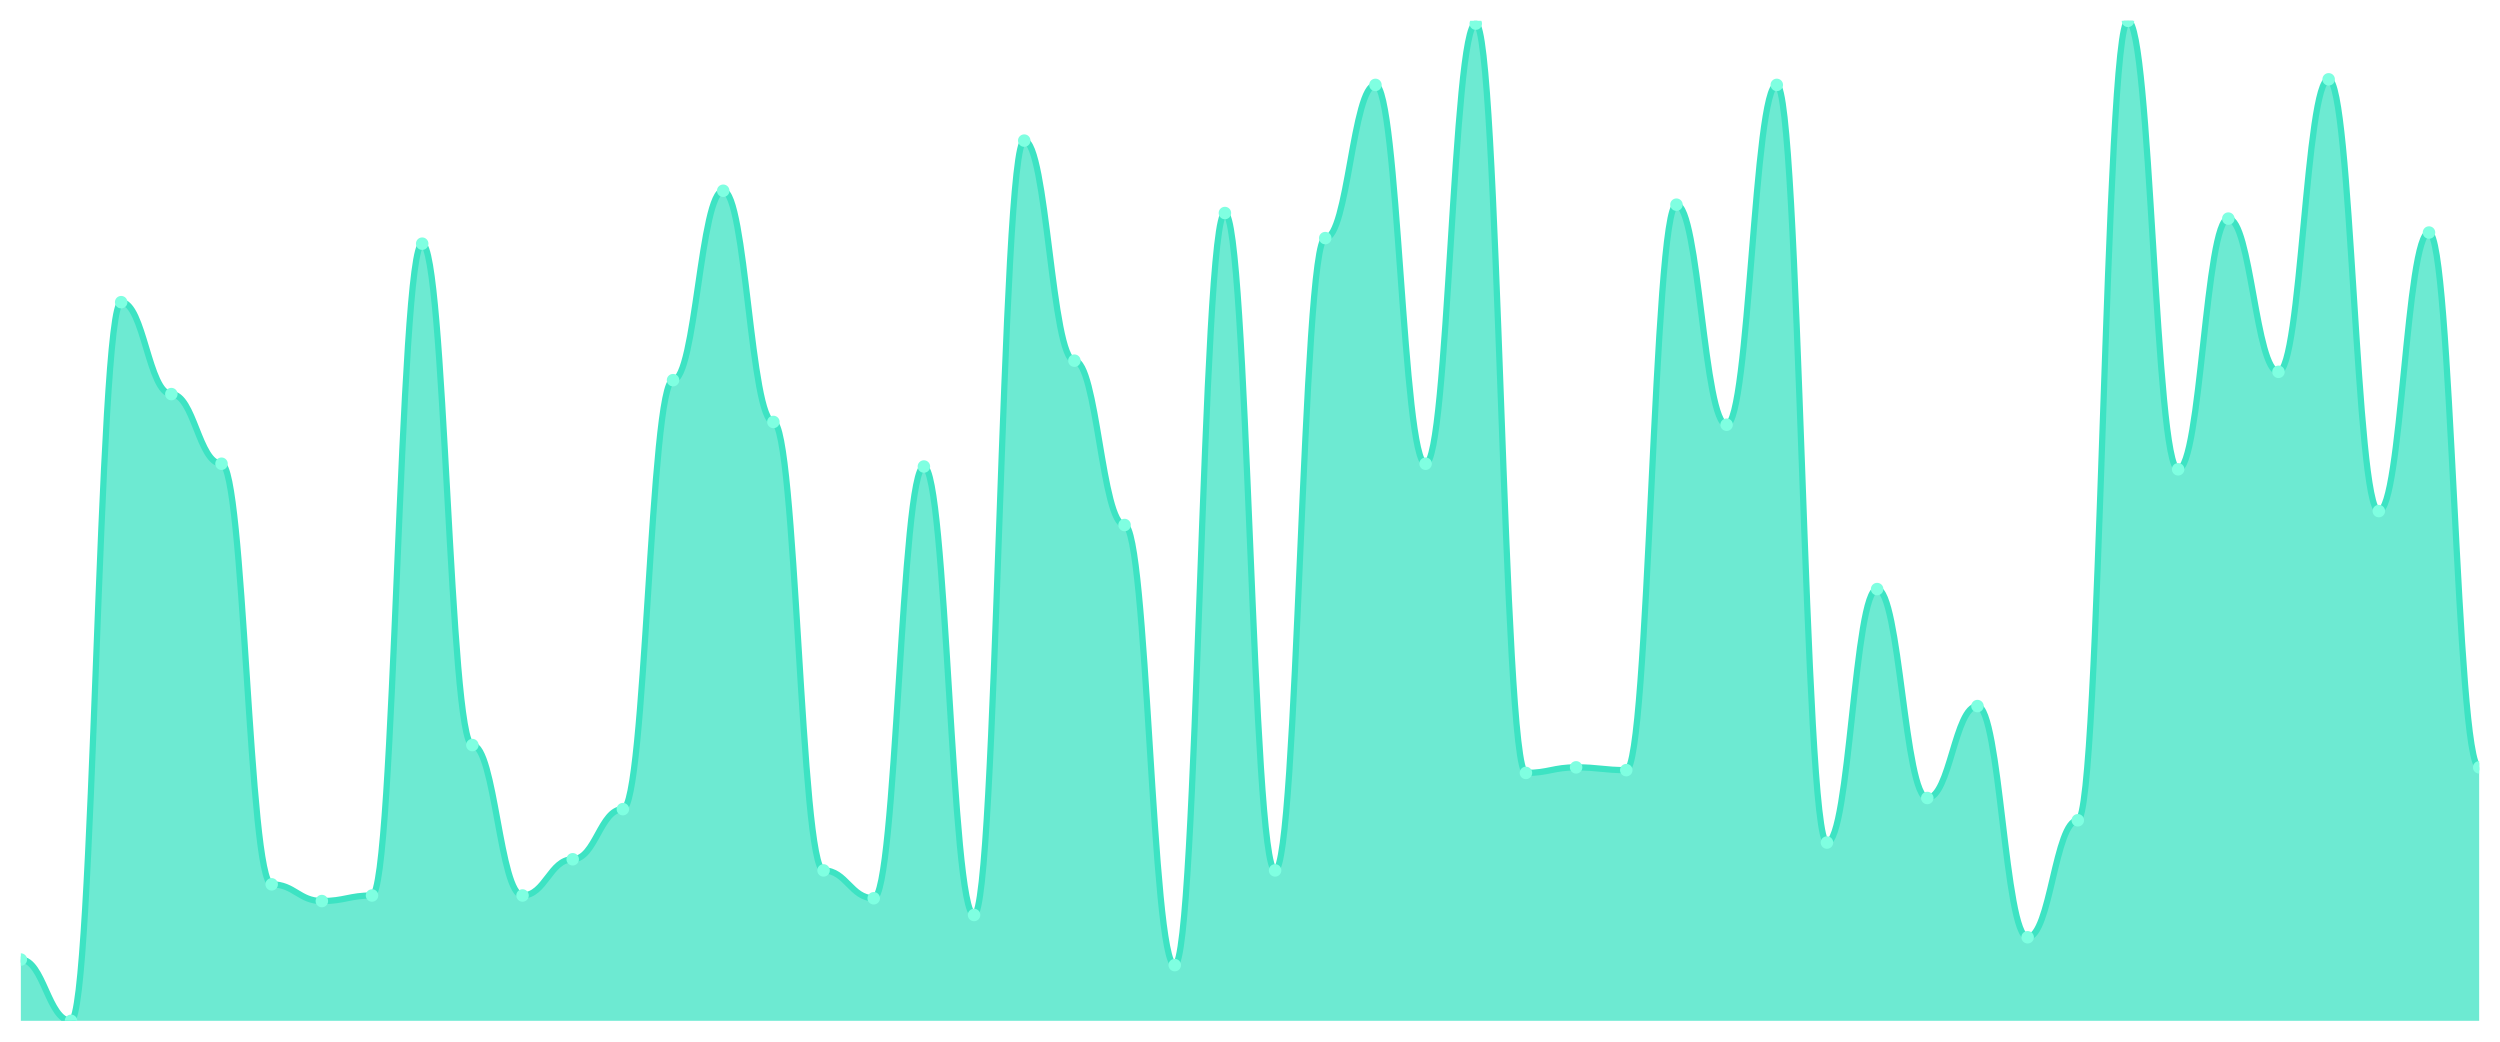
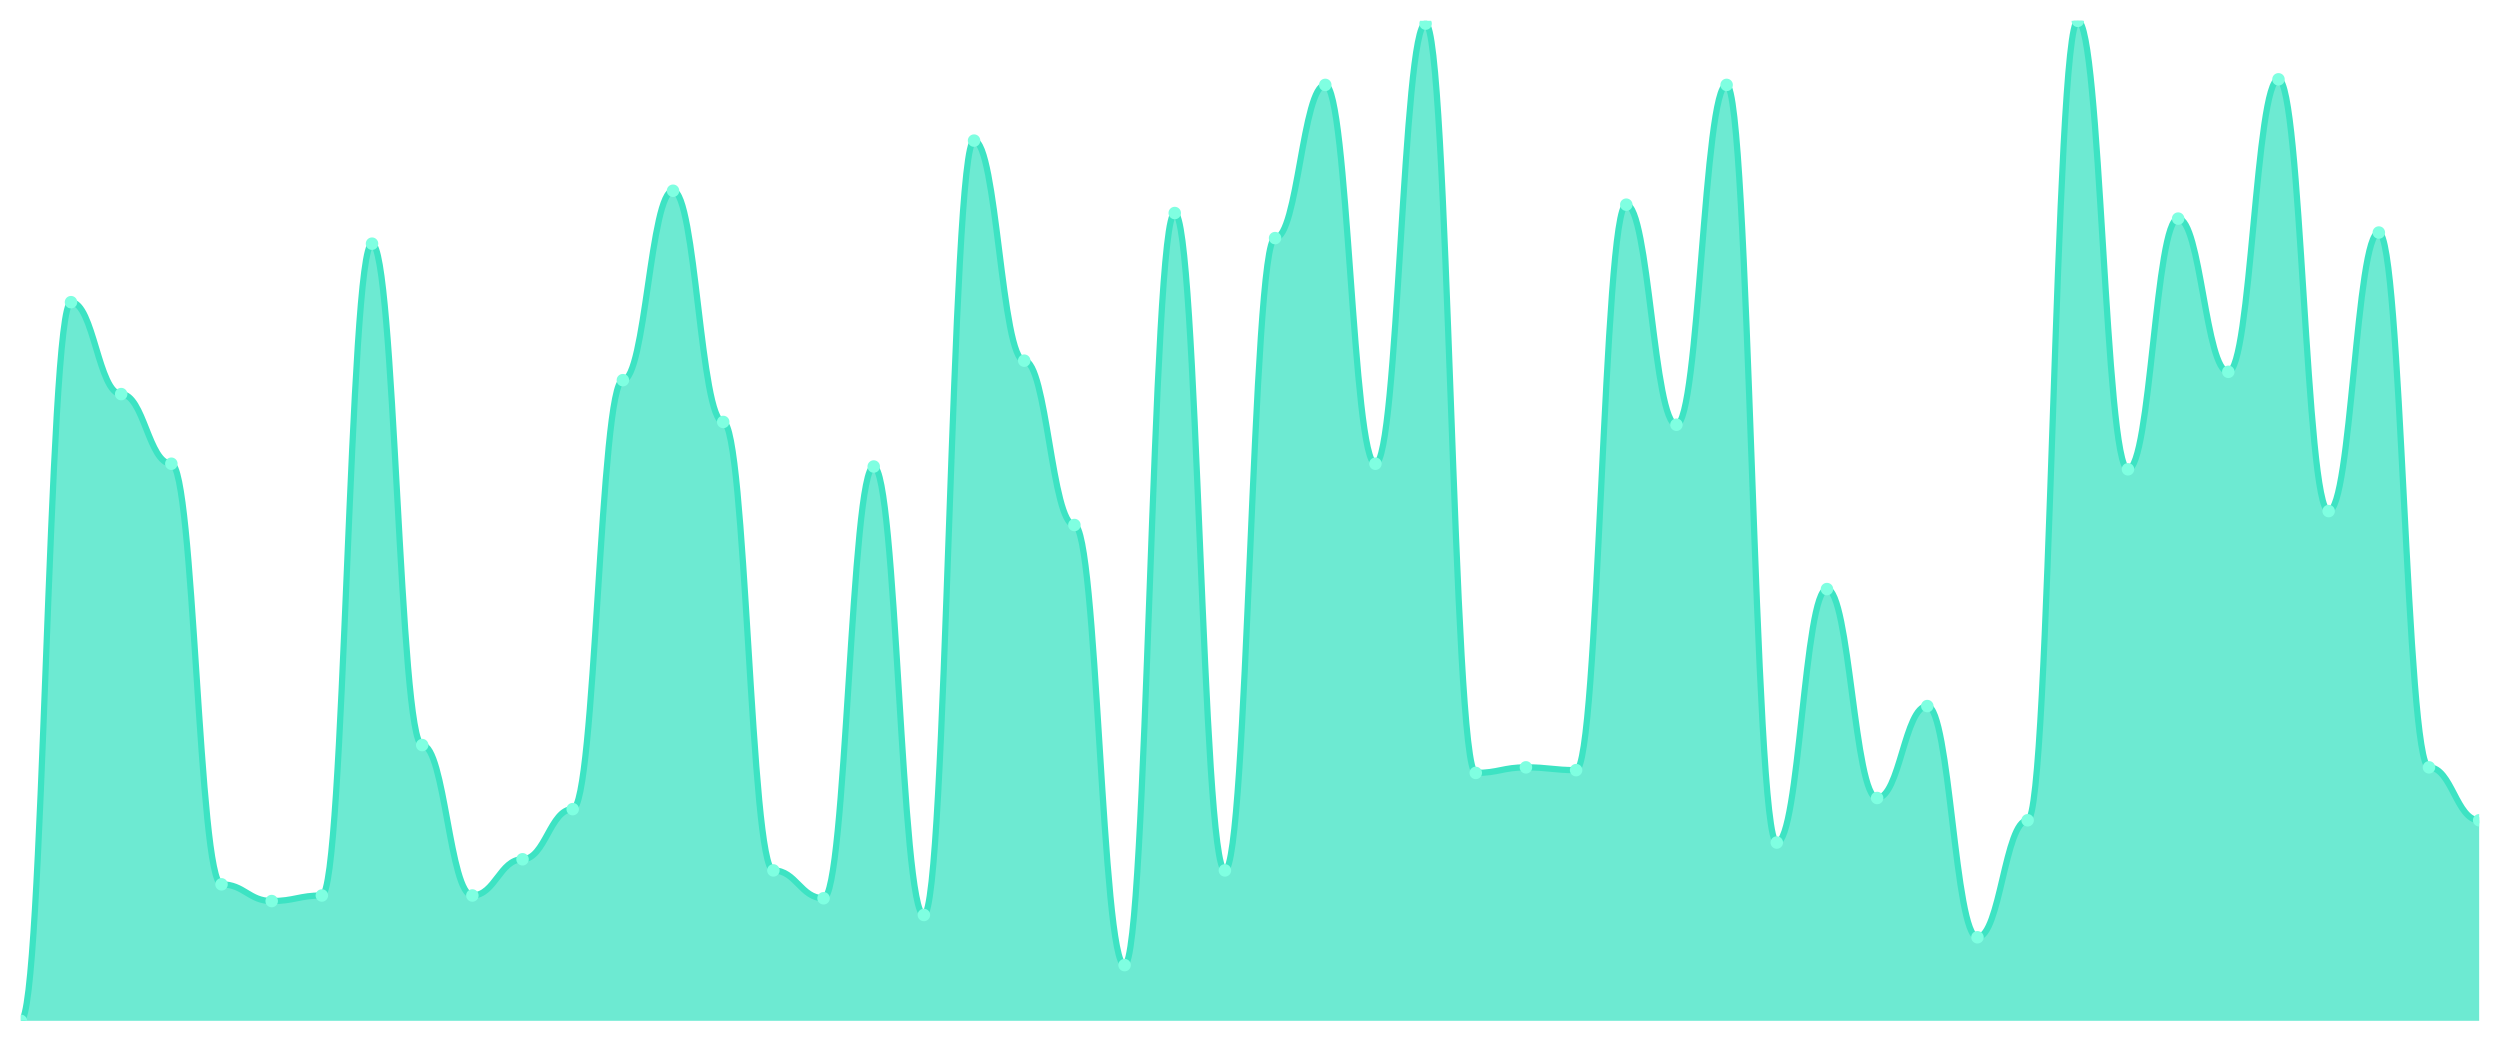
<svg xmlns="http://www.w3.org/2000/svg" viewBox="0 0 1200 500" width="1200" height="500">
  <defs>
    <clipPath id="c">
      <rect x="10" y="10" width="1180" height="480" />
    </clipPath>
  </defs>
  <rect width="1200" height="500" fill="none" />
  <g clip-path="url(#c)">
-     <path d="M 10,490 L 10,460.585 C 20.837,460.585 23.245,490 34.082,490 C 44.918,490 47.327,145.042 58.163,145.042 C 69,145.042 71.408,189.164 82.245,189.164 C 93.082,189.164 95.49,222.591 106.327,222.591 C 117.163,222.591 119.571,424.485 130.408,424.485 C 141.245,424.485 143.653,432.507 154.49,432.507 C 165.327,432.507 167.735,429.833 178.571,429.833 C 189.408,429.833 191.816,116.964 202.653,116.964 C 213.49,116.964 215.898,357.632 226.735,357.632 C 237.571,357.632 239.98,429.833 250.816,429.833 C 261.653,429.833 264.061,412.451 274.898,412.451 C 285.735,412.451 288.143,388.384 298.98,388.384 C 309.816,388.384 312.224,182.479 323.061,182.479 C 333.898,182.479 336.306,91.56 347.143,91.56 C 357.98,91.56 360.388,202.535 371.224,202.535 C 382.061,202.535 384.469,417.799 395.306,417.799 C 406.143,417.799 408.551,431.17 419.388,431.17 C 430.224,431.17 432.633,223.928 443.469,223.928 C 454.306,223.928 456.714,439.192 467.551,439.192 C 478.388,439.192 480.796,67.493 491.633,67.493 C 502.469,67.493 504.878,173.12 515.714,173.12 C 526.551,173.12 528.959,252.006 539.796,252.006 C 550.633,252.006 553.041,463.259 563.878,463.259 C 574.714,463.259 577.122,102.256 587.959,102.256 C 598.796,102.256 601.204,417.799 612.041,417.799 C 622.878,417.799 625.286,114.29 636.122,114.29 C 646.959,114.29 649.367,40.752 660.204,40.752 C 671.041,40.752 673.449,222.591 684.286,222.591 C 695.122,222.591 697.531,11.337 708.367,11.337 C 719.204,11.337 721.612,371.003 732.449,371.003 C 743.286,371.003 745.694,368.329 756.531,368.329 C 767.367,368.329 769.776,369.666 780.612,369.666 C 791.449,369.666 793.857,98.245 804.694,98.245 C 815.531,98.245 817.939,203.872 828.776,203.872 C 839.612,203.872 842.02,40.752 852.857,40.752 C 863.694,40.752 866.102,404.429 876.939,404.429 C 887.776,404.429 890.184,282.758 901.02,282.758 C 911.857,282.758 914.265,383.036 925.102,383.036 C 935.939,383.036 938.347,338.914 949.184,338.914 C 960.02,338.914 962.429,449.889 973.265,449.889 C 984.102,449.889 986.51,393.733 997.347,393.733 C 1008.184,393.733 1010.592,10 1021.429,10 C 1032.265,10 1034.673,225.265 1045.51,225.265 C 1056.347,225.265 1058.755,104.93 1069.592,104.93 C 1080.429,104.93 1082.837,178.468 1093.673,178.468 C 1104.51,178.468 1106.918,38.078 1117.755,38.078 C 1128.592,38.078 1131,245.32 1141.837,245.32 C 1152.673,245.32 1155.082,111.616 1165.918,111.616 C 1176.755,111.616 1179.163,368.329 1190,368.329 L 1190,490 Z" fill="rgba(61,227,195,0.75)" />
-     <path d="M 10,460.585 C 20.837,460.585 23.245,490 34.082,490 C 44.918,490 47.327,145.042 58.163,145.042 C 69,145.042 71.408,189.164 82.245,189.164 C 93.082,189.164 95.49,222.591 106.327,222.591 C 117.163,222.591 119.571,424.485 130.408,424.485 C 141.245,424.485 143.653,432.507 154.49,432.507 C 165.327,432.507 167.735,429.833 178.571,429.833 C 189.408,429.833 191.816,116.964 202.653,116.964 C 213.49,116.964 215.898,357.632 226.735,357.632 C 237.571,357.632 239.98,429.833 250.816,429.833 C 261.653,429.833 264.061,412.451 274.898,412.451 C 285.735,412.451 288.143,388.384 298.98,388.384 C 309.816,388.384 312.224,182.479 323.061,182.479 C 333.898,182.479 336.306,91.56 347.143,91.56 C 357.98,91.56 360.388,202.535 371.224,202.535 C 382.061,202.535 384.469,417.799 395.306,417.799 C 406.143,417.799 408.551,431.17 419.388,431.17 C 430.224,431.17 432.633,223.928 443.469,223.928 C 454.306,223.928 456.714,439.192 467.551,439.192 C 478.388,439.192 480.796,67.493 491.633,67.493 C 502.469,67.493 504.878,173.12 515.714,173.12 C 526.551,173.12 528.959,252.006 539.796,252.006 C 550.633,252.006 553.041,463.259 563.878,463.259 C 574.714,463.259 577.122,102.256 587.959,102.256 C 598.796,102.256 601.204,417.799 612.041,417.799 C 622.878,417.799 625.286,114.29 636.122,114.29 C 646.959,114.29 649.367,40.752 660.204,40.752 C 671.041,40.752 673.449,222.591 684.286,222.591 C 695.122,222.591 697.531,11.337 708.367,11.337 C 719.204,11.337 721.612,371.003 732.449,371.003 C 743.286,371.003 745.694,368.329 756.531,368.329 C 767.367,368.329 769.776,369.666 780.612,369.666 C 791.449,369.666 793.857,98.245 804.694,98.245 C 815.531,98.245 817.939,203.872 828.776,203.872 C 839.612,203.872 842.02,40.752 852.857,40.752 C 863.694,40.752 866.102,404.429 876.939,404.429 C 887.776,404.429 890.184,282.758 901.02,282.758 C 911.857,282.758 914.265,383.036 925.102,383.036 C 935.939,383.036 938.347,338.914 949.184,338.914 C 960.02,338.914 962.429,449.889 973.265,449.889 C 984.102,449.889 986.51,393.733 997.347,393.733 C 1008.184,393.733 1010.592,10 1021.429,10 C 1032.265,10 1034.673,225.265 1045.51,225.265 C 1056.347,225.265 1058.755,104.93 1069.592,104.93 C 1080.429,104.93 1082.837,178.468 1093.673,178.468 C 1104.51,178.468 1106.918,38.078 1117.755,38.078 C 1128.592,38.078 1131,245.32 1141.837,245.32 C 1152.673,245.32 1155.082,111.616 1165.918,111.616 C 1176.755,111.616 1179.163,368.329 1190,368.329" fill="none" stroke="#3de3c3" stroke-width="3" stroke-linecap="round" stroke-linejoin="round" />
-     <circle cx="10" cy="460.585" r="3" fill="#7fffe1" />
-     <circle cx="34.082" cy="490" r="3" fill="#7fffe1" />
-     <circle cx="58.163" cy="145.042" r="3" fill="#7fffe1" />
-     <circle cx="82.245" cy="189.164" r="3" fill="#7fffe1" />
-     <circle cx="106.327" cy="222.591" r="3" fill="#7fffe1" />
-     <circle cx="130.408" cy="424.485" r="3" fill="#7fffe1" />
-     <circle cx="154.49" cy="432.507" r="3" fill="#7fffe1" />
-     <circle cx="178.571" cy="429.833" r="3" fill="#7fffe1" />
-     <circle cx="202.653" cy="116.964" r="3" fill="#7fffe1" />
-     <circle cx="226.735" cy="357.632" r="3" fill="#7fffe1" />
-     <circle cx="250.816" cy="429.833" r="3" fill="#7fffe1" />
-     <circle cx="274.898" cy="412.451" r="3" fill="#7fffe1" />
-     <circle cx="298.98" cy="388.384" r="3" fill="#7fffe1" />
-     <circle cx="323.061" cy="182.479" r="3" fill="#7fffe1" />
-     <circle cx="347.143" cy="91.56" r="3" fill="#7fffe1" />
-     <circle cx="371.224" cy="202.535" r="3" fill="#7fffe1" />
-     <circle cx="395.306" cy="417.799" r="3" fill="#7fffe1" />
-     <circle cx="419.388" cy="431.17" r="3" fill="#7fffe1" />
-     <circle cx="443.469" cy="223.928" r="3" fill="#7fffe1" />
-     <circle cx="467.551" cy="439.192" r="3" fill="#7fffe1" />
-     <circle cx="491.633" cy="67.493" r="3" fill="#7fffe1" />
-     <circle cx="515.714" cy="173.12" r="3" fill="#7fffe1" />
-     <circle cx="539.796" cy="252.006" r="3" fill="#7fffe1" />
-     <circle cx="563.878" cy="463.259" r="3" fill="#7fffe1" />
-     <circle cx="587.959" cy="102.256" r="3" fill="#7fffe1" />
-     <circle cx="612.041" cy="417.799" r="3" fill="#7fffe1" />
-     <circle cx="636.122" cy="114.29" r="3" fill="#7fffe1" />
-     <circle cx="660.204" cy="40.752" r="3" fill="#7fffe1" />
-     <circle cx="684.286" cy="222.591" r="3" fill="#7fffe1" />
-     <circle cx="708.367" cy="11.337" r="3" fill="#7fffe1" />
-     <circle cx="732.449" cy="371.003" r="3" fill="#7fffe1" />
-     <circle cx="756.531" cy="368.329" r="3" fill="#7fffe1" />
-     <circle cx="780.612" cy="369.666" r="3" fill="#7fffe1" />
-     <circle cx="804.694" cy="98.245" r="3" fill="#7fffe1" />
-     <circle cx="828.776" cy="203.872" r="3" fill="#7fffe1" />
-     <circle cx="852.857" cy="40.752" r="3" fill="#7fffe1" />
-     <circle cx="876.939" cy="404.429" r="3" fill="#7fffe1" />
-     <circle cx="901.02" cy="282.758" r="3" fill="#7fffe1" />
-     <circle cx="925.102" cy="383.036" r="3" fill="#7fffe1" />
-     <circle cx="949.184" cy="338.914" r="3" fill="#7fffe1" />
-     <circle cx="973.265" cy="449.889" r="3" fill="#7fffe1" />
-     <circle cx="997.347" cy="393.733" r="3" fill="#7fffe1" />
-     <circle cx="1021.429" cy="10" r="3" fill="#7fffe1" />
-     <circle cx="1045.51" cy="225.265" r="3" fill="#7fffe1" />
-     <circle cx="1069.592" cy="104.93" r="3" fill="#7fffe1" />
-     <circle cx="1093.673" cy="178.468" r="3" fill="#7fffe1" />
-     <circle cx="1117.755" cy="38.078" r="3" fill="#7fffe1" />
-     <circle cx="1141.837" cy="245.32" r="3" fill="#7fffe1" />
-     <circle cx="1165.918" cy="111.616" r="3" fill="#7fffe1" />
-     <circle cx="1190" cy="368.329" r="3" fill="#7fffe1" />
+     <path d="M 10,490 L 10,490 C 20.837,490 23.245,145.042 34.082,145.042 C 44.918,145.042 47.327,189.164 58.163,189.164 C 69,189.164 71.408,222.591 82.245,222.591 C 93.082,222.591 95.49,424.485 106.327,424.485 C 117.163,424.485 119.571,432.507 130.408,432.507 C 141.245,432.507 143.653,429.833 154.49,429.833 C 165.327,429.833 167.735,116.964 178.571,116.964 C 189.408,116.964 191.816,357.632 202.653,357.632 C 213.49,357.632 215.898,429.833 226.735,429.833 C 237.571,429.833 239.98,412.451 250.816,412.451 C 261.653,412.451 264.061,388.384 274.898,388.384 C 285.735,388.384 288.143,182.479 298.98,182.479 C 309.816,182.479 312.224,91.56 323.061,91.56 C 333.898,91.56 336.306,202.535 347.143,202.535 C 357.98,202.535 360.388,417.799 371.224,417.799 C 382.061,417.799 384.469,431.17 395.306,431.17 C 406.143,431.17 408.551,223.928 419.388,223.928 C 430.224,223.928 432.633,439.192 443.469,439.192 C 454.306,439.192 456.714,67.493 467.551,67.493 C 478.388,67.493 480.796,173.12 491.633,173.12 C 502.469,173.12 504.878,252.006 515.714,252.006 C 526.551,252.006 528.959,463.259 539.796,463.259 C 550.633,463.259 553.041,102.256 563.878,102.256 C 574.714,102.256 577.122,417.799 587.959,417.799 C 598.796,417.799 601.204,114.29 612.041,114.29 C 622.878,114.29 625.286,40.752 636.122,40.752 C 646.959,40.752 649.367,222.591 660.204,222.591 C 671.041,222.591 673.449,11.337 684.286,11.337 C 695.122,11.337 697.531,371.003 708.367,371.003 C 719.204,371.003 721.612,368.329 732.449,368.329 C 743.286,368.329 745.694,369.666 756.531,369.666 C 767.367,369.666 769.776,98.245 780.612,98.245 C 791.449,98.245 793.857,203.872 804.694,203.872 C 815.531,203.872 817.939,40.752 828.776,40.752 C 839.612,40.752 842.02,404.429 852.857,404.429 C 863.694,404.429 866.102,282.758 876.939,282.758 C 887.776,282.758 890.184,383.036 901.02,383.036 C 911.857,383.036 914.265,338.914 925.102,338.914 C 935.939,338.914 938.347,449.889 949.184,449.889 C 960.02,449.889 962.429,393.733 973.265,393.733 C 984.102,393.733 986.51,10 997.347,10 C 1008.184,10 1010.592,225.265 1021.429,225.265 C 1032.265,225.265 1034.673,104.93 1045.51,104.93 C 1056.347,104.93 1058.755,178.468 1069.592,178.468 C 1080.429,178.468 1082.837,38.078 1093.673,38.078 C 1104.51,38.078 1106.918,245.32 1117.755,245.32 C 1128.592,245.32 1131,111.616 1141.837,111.616 C 1152.673,111.616 1155.082,368.329 1165.918,368.329 C 1176.755,368.329 1179.163,393.733 1190,393.733 L 1190,490 Z" fill="rgba(61,227,195,0.75)" />
+     <path d="M 10,490 C 20.837,490 23.245,145.042 34.082,145.042 C 44.918,145.042 47.327,189.164 58.163,189.164 C 69,189.164 71.408,222.591 82.245,222.591 C 93.082,222.591 95.49,424.485 106.327,424.485 C 117.163,424.485 119.571,432.507 130.408,432.507 C 141.245,432.507 143.653,429.833 154.49,429.833 C 165.327,429.833 167.735,116.964 178.571,116.964 C 189.408,116.964 191.816,357.632 202.653,357.632 C 213.49,357.632 215.898,429.833 226.735,429.833 C 237.571,429.833 239.98,412.451 250.816,412.451 C 261.653,412.451 264.061,388.384 274.898,388.384 C 285.735,388.384 288.143,182.479 298.98,182.479 C 309.816,182.479 312.224,91.56 323.061,91.56 C 333.898,91.56 336.306,202.535 347.143,202.535 C 357.98,202.535 360.388,417.799 371.224,417.799 C 382.061,417.799 384.469,431.17 395.306,431.17 C 406.143,431.17 408.551,223.928 419.388,223.928 C 430.224,223.928 432.633,439.192 443.469,439.192 C 454.306,439.192 456.714,67.493 467.551,67.493 C 478.388,67.493 480.796,173.12 491.633,173.12 C 502.469,173.12 504.878,252.006 515.714,252.006 C 526.551,252.006 528.959,463.259 539.796,463.259 C 550.633,463.259 553.041,102.256 563.878,102.256 C 574.714,102.256 577.122,417.799 587.959,417.799 C 598.796,417.799 601.204,114.29 612.041,114.29 C 622.878,114.29 625.286,40.752 636.122,40.752 C 646.959,40.752 649.367,222.591 660.204,222.591 C 671.041,222.591 673.449,11.337 684.286,11.337 C 695.122,11.337 697.531,371.003 708.367,371.003 C 719.204,371.003 721.612,368.329 732.449,368.329 C 743.286,368.329 745.694,369.666 756.531,369.666 C 767.367,369.666 769.776,98.245 780.612,98.245 C 791.449,98.245 793.857,203.872 804.694,203.872 C 815.531,203.872 817.939,40.752 828.776,40.752 C 839.612,40.752 842.02,404.429 852.857,404.429 C 863.694,404.429 866.102,282.758 876.939,282.758 C 887.776,282.758 890.184,383.036 901.02,383.036 C 911.857,383.036 914.265,338.914 925.102,338.914 C 935.939,338.914 938.347,449.889 949.184,449.889 C 960.02,449.889 962.429,393.733 973.265,393.733 C 984.102,393.733 986.51,10 997.347,10 C 1008.184,10 1010.592,225.265 1021.429,225.265 C 1032.265,225.265 1034.673,104.93 1045.51,104.93 C 1056.347,104.93 1058.755,178.468 1069.592,178.468 C 1080.429,178.468 1082.837,38.078 1093.673,38.078 C 1104.51,38.078 1106.918,245.32 1117.755,245.32 C 1128.592,245.32 1131,111.616 1141.837,111.616 C 1152.673,111.616 1155.082,368.329 1165.918,368.329 C 1176.755,368.329 1179.163,393.733 1190,393.733" fill="none" stroke="#3de3c3" stroke-width="3" stroke-linecap="round" stroke-linejoin="round" />
+     <circle cx="10" cy="490" r="3" fill="#7fffe1" />
+     <circle cx="34.082" cy="145.042" r="3" fill="#7fffe1" />
+     <circle cx="58.163" cy="189.164" r="3" fill="#7fffe1" />
+     <circle cx="82.245" cy="222.591" r="3" fill="#7fffe1" />
+     <circle cx="106.327" cy="424.485" r="3" fill="#7fffe1" />
+     <circle cx="130.408" cy="432.507" r="3" fill="#7fffe1" />
+     <circle cx="154.49" cy="429.833" r="3" fill="#7fffe1" />
+     <circle cx="178.571" cy="116.964" r="3" fill="#7fffe1" />
+     <circle cx="202.653" cy="357.632" r="3" fill="#7fffe1" />
+     <circle cx="226.735" cy="429.833" r="3" fill="#7fffe1" />
+     <circle cx="250.816" cy="412.451" r="3" fill="#7fffe1" />
+     <circle cx="274.898" cy="388.384" r="3" fill="#7fffe1" />
+     <circle cx="298.98" cy="182.479" r="3" fill="#7fffe1" />
+     <circle cx="323.061" cy="91.56" r="3" fill="#7fffe1" />
+     <circle cx="347.143" cy="202.535" r="3" fill="#7fffe1" />
+     <circle cx="371.224" cy="417.799" r="3" fill="#7fffe1" />
+     <circle cx="395.306" cy="431.17" r="3" fill="#7fffe1" />
+     <circle cx="419.388" cy="223.928" r="3" fill="#7fffe1" />
+     <circle cx="443.469" cy="439.192" r="3" fill="#7fffe1" />
+     <circle cx="467.551" cy="67.493" r="3" fill="#7fffe1" />
+     <circle cx="491.633" cy="173.12" r="3" fill="#7fffe1" />
+     <circle cx="515.714" cy="252.006" r="3" fill="#7fffe1" />
+     <circle cx="539.796" cy="463.259" r="3" fill="#7fffe1" />
+     <circle cx="563.878" cy="102.256" r="3" fill="#7fffe1" />
+     <circle cx="587.959" cy="417.799" r="3" fill="#7fffe1" />
+     <circle cx="612.041" cy="114.29" r="3" fill="#7fffe1" />
+     <circle cx="636.122" cy="40.752" r="3" fill="#7fffe1" />
+     <circle cx="660.204" cy="222.591" r="3" fill="#7fffe1" />
+     <circle cx="684.286" cy="11.337" r="3" fill="#7fffe1" />
+     <circle cx="708.367" cy="371.003" r="3" fill="#7fffe1" />
+     <circle cx="732.449" cy="368.329" r="3" fill="#7fffe1" />
+     <circle cx="756.531" cy="369.666" r="3" fill="#7fffe1" />
+     <circle cx="780.612" cy="98.245" r="3" fill="#7fffe1" />
+     <circle cx="804.694" cy="203.872" r="3" fill="#7fffe1" />
+     <circle cx="828.776" cy="40.752" r="3" fill="#7fffe1" />
+     <circle cx="852.857" cy="404.429" r="3" fill="#7fffe1" />
+     <circle cx="876.939" cy="282.758" r="3" fill="#7fffe1" />
+     <circle cx="901.02" cy="383.036" r="3" fill="#7fffe1" />
+     <circle cx="925.102" cy="338.914" r="3" fill="#7fffe1" />
+     <circle cx="949.184" cy="449.889" r="3" fill="#7fffe1" />
+     <circle cx="973.265" cy="393.733" r="3" fill="#7fffe1" />
+     <circle cx="997.347" cy="10" r="3" fill="#7fffe1" />
+     <circle cx="1021.429" cy="225.265" r="3" fill="#7fffe1" />
+     <circle cx="1045.51" cy="104.93" r="3" fill="#7fffe1" />
+     <circle cx="1069.592" cy="178.468" r="3" fill="#7fffe1" />
+     <circle cx="1093.673" cy="38.078" r="3" fill="#7fffe1" />
+     <circle cx="1117.755" cy="245.32" r="3" fill="#7fffe1" />
+     <circle cx="1141.837" cy="111.616" r="3" fill="#7fffe1" />
+     <circle cx="1165.918" cy="368.329" r="3" fill="#7fffe1" />
+     <circle cx="1190" cy="393.733" r="3" fill="#7fffe1" />
  </g>
</svg>
